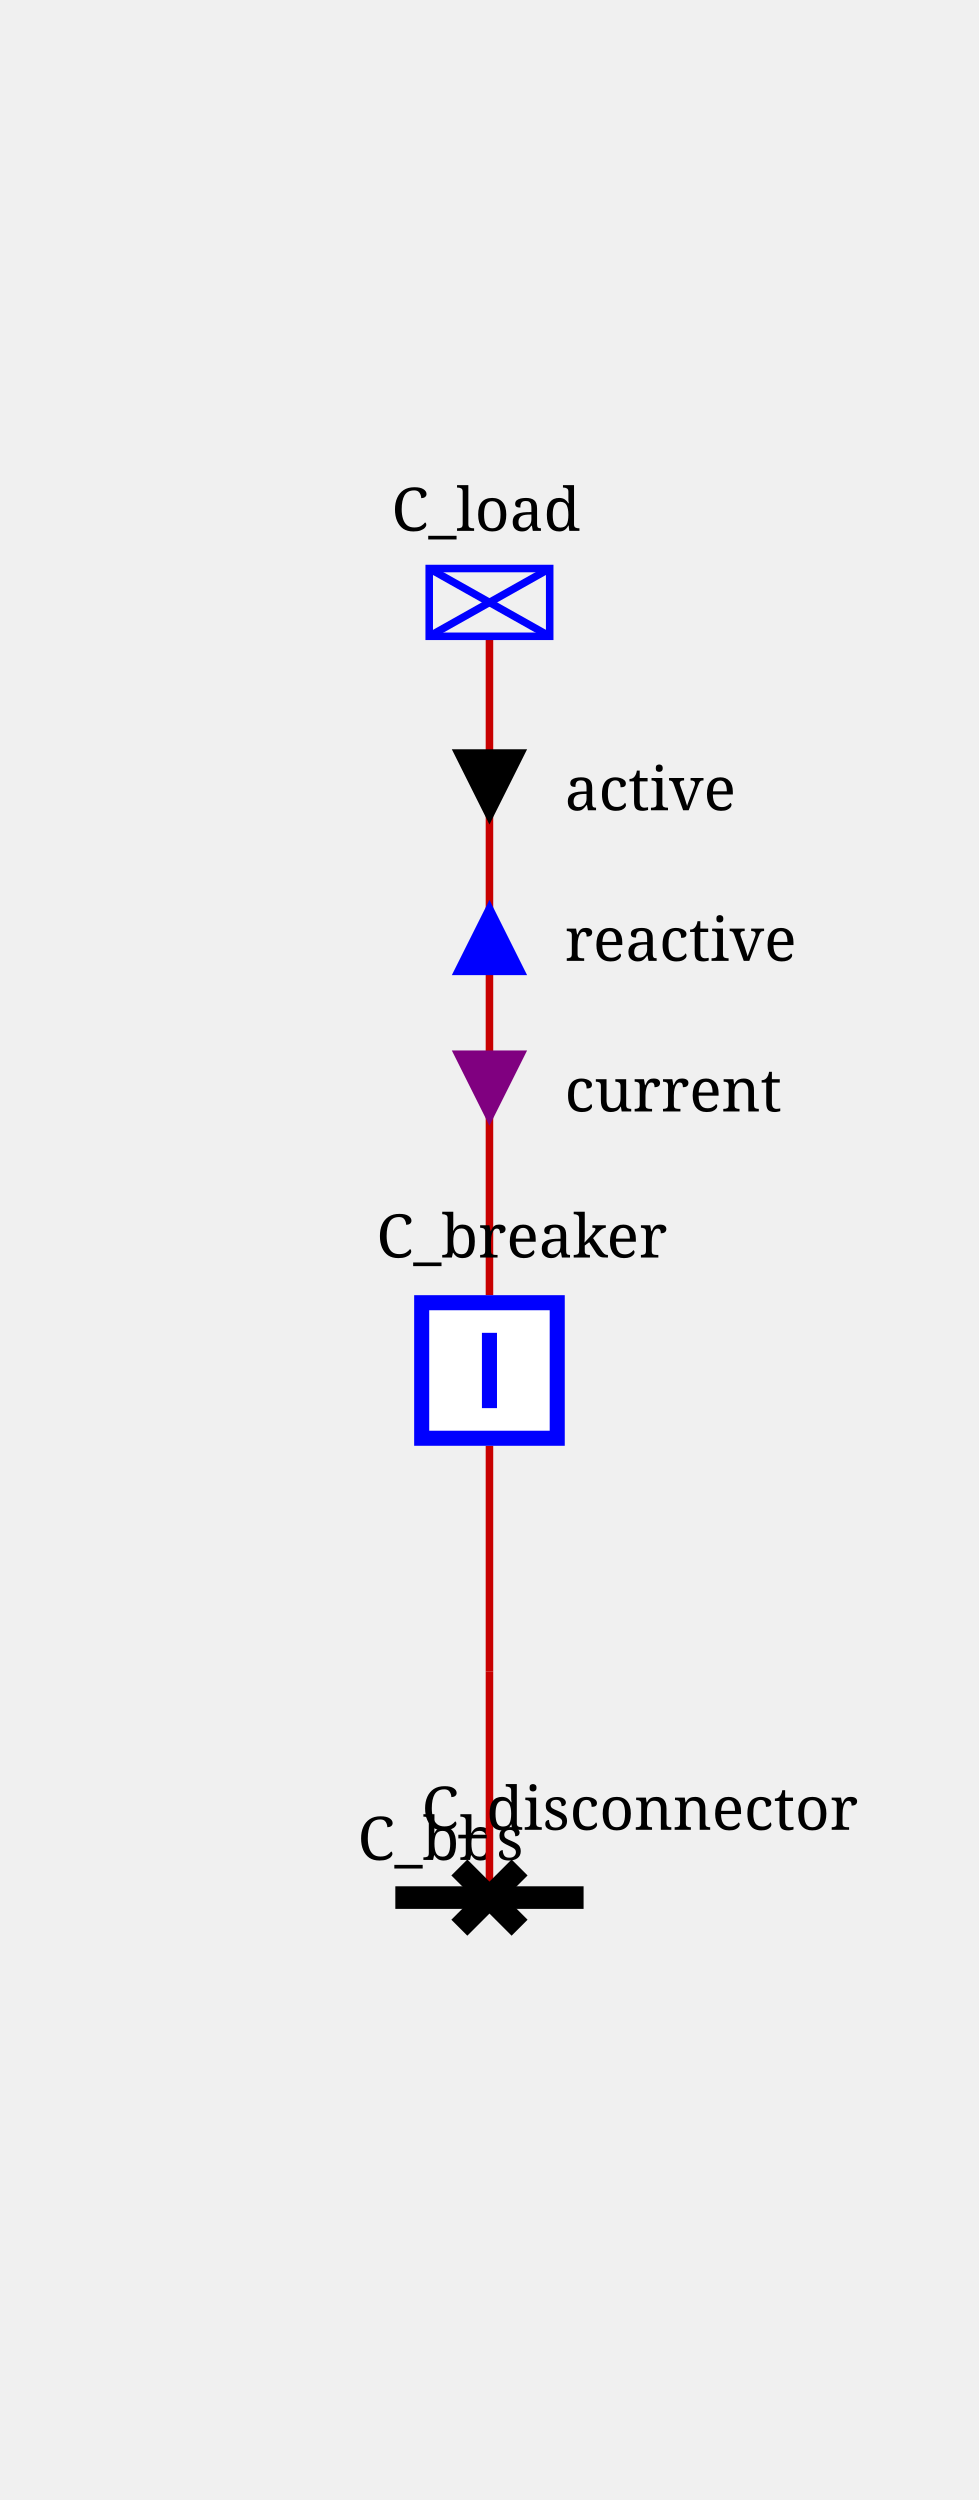
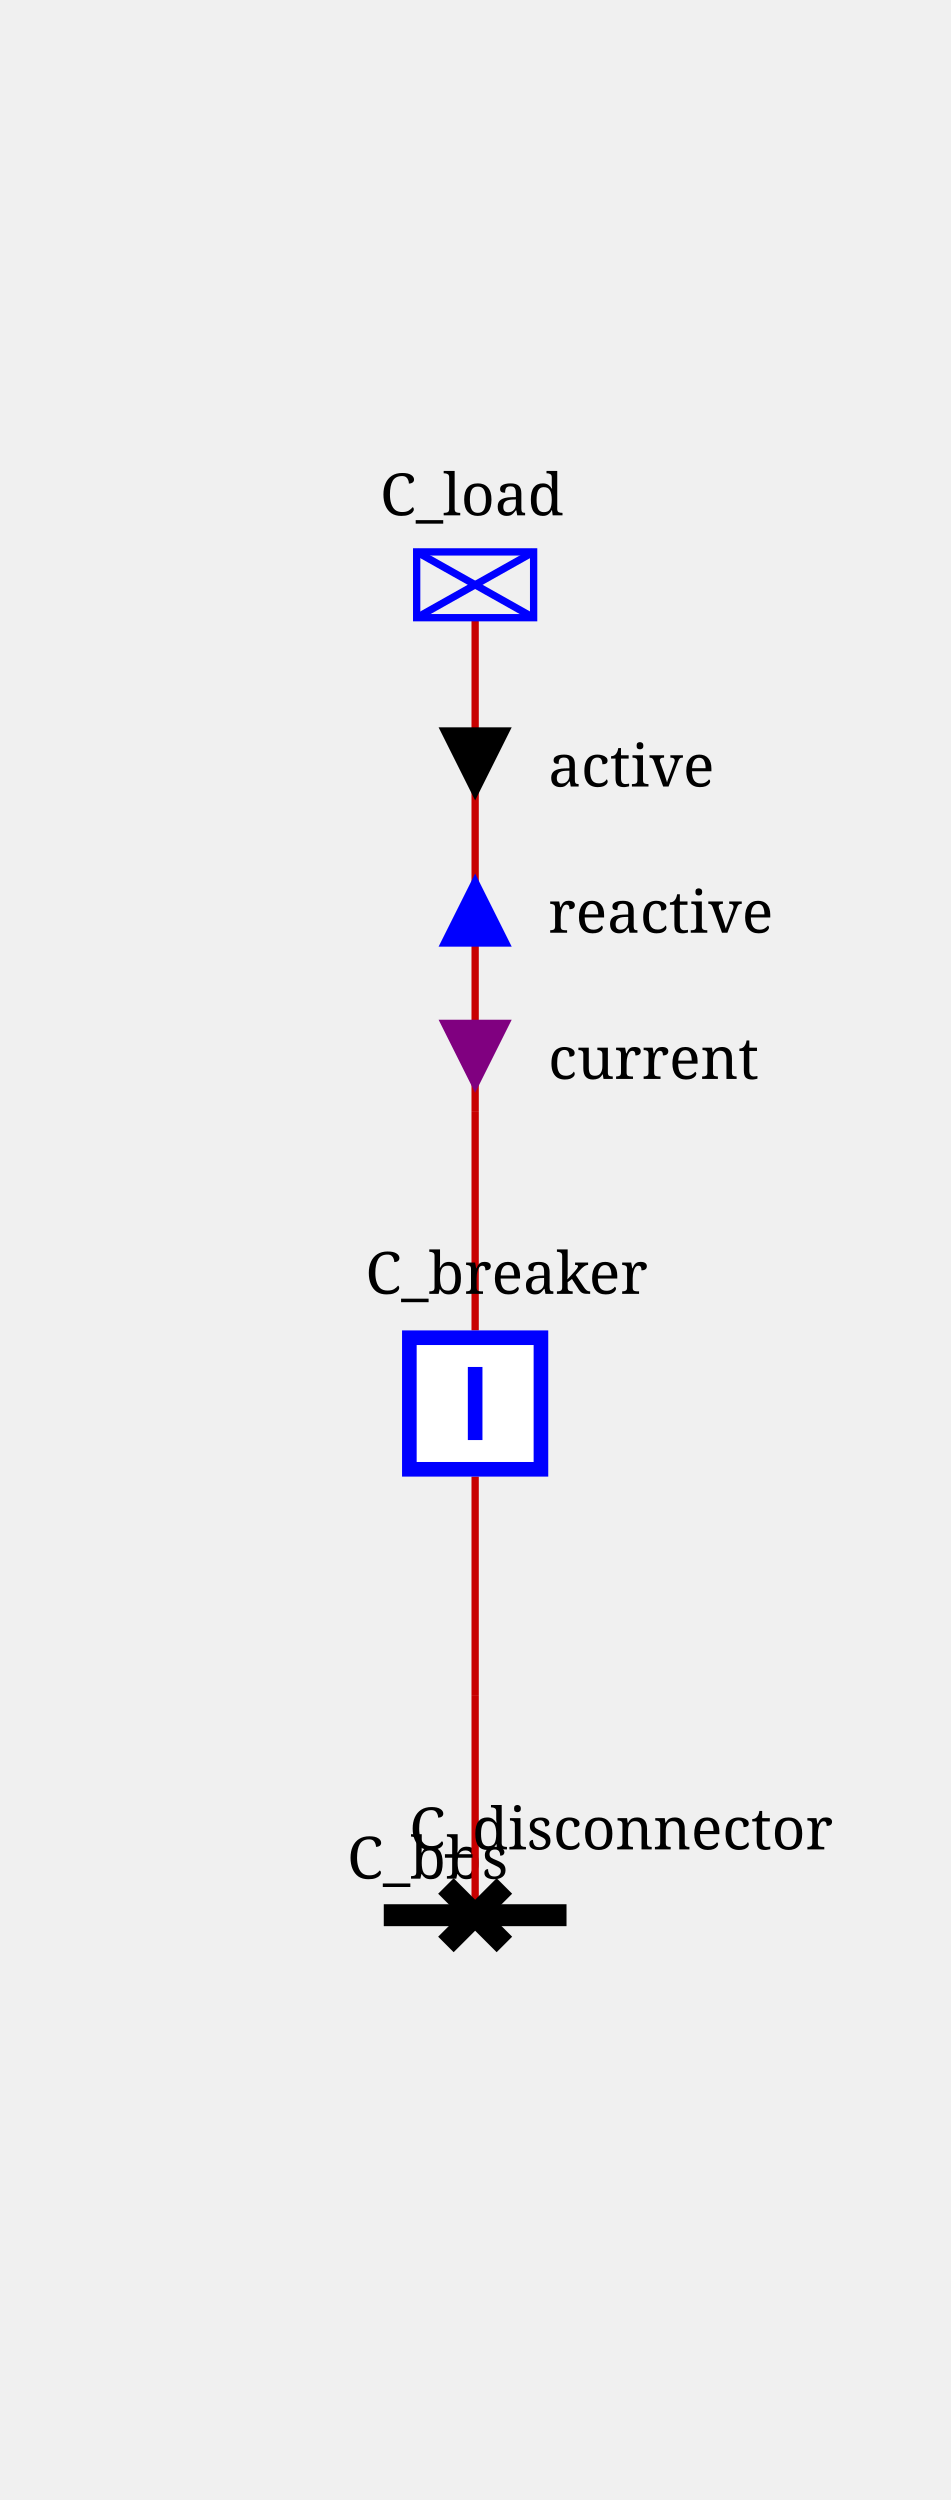
- <svg xmlns="http://www.w3.org/2000/svg" height="332.0" viewBox="0 0 130.0 332.0" width="130.0">
+ <svg xmlns="http://www.w3.org/2000/svg" height="342.0" viewBox="0 0 130.0 342.0" width="130.0">
  <style>/* ----------------------------------------------------------------------- */
/* File: tautologies.css ------------------------------------------------- */
.sld-out .sld-arrow-in {visibility: hidden}
.sld-in .sld-arrow-out {visibility: hidden}
.sld-closed .sld-sw-open {visibility: hidden}
.sld-open .sld-sw-closed {visibility: hidden}
.sld-hidden-node {visibility: hidden}
.sld-top-feeder .sld-label {dominant-baseline: auto}
.sld-bottom-feeder .sld-label {dominant-baseline: hanging}
.sld-active-power .sld-label {dominant-baseline: mathematical}
.sld-reactive-power .sld-label {dominant-baseline: mathematical}
.sld-current .sld-label {dominant-baseline: mathematical}
+ .sld-percentage-permanent-limit .sld-label {dominant-baseline: mathematical}
/* ----------------------------------------------------------------------- */
/* File: topologicalBaseVoltages.css ------------------------------------- */
.sld-disconnected {--sld-vl-color: #808080}
.sld-vl300to500.sld-bus-0 {--sld-vl-color: #FF0000}
.sld-vl300to500.sld-bus-1 {--sld-vl-color: #7F6C00}
.sld-vl300to500.sld-bus-2 {--sld-vl-color: #F6B2FF}
.sld-vl300to500.sld-bus-3 {--sld-vl-color: #996700}
.sld-vl300to500.sld-bus-4 {--sld-vl-color: #FF85EB}
.sld-vl300to500.sld-bus-5 {--sld-vl-color: #B25B00}
.sld-vl300to500.sld-bus-6 {--sld-vl-color: #FF59B5}
.sld-vl300to500.sld-bus-7 {--sld-vl-color: #CC4400}
.sld-vl300to500.sld-bus-8 {--sld-vl-color: #FF2C67}
.sld-vl300to500.sld-bus-9 {--sld-vl-color: #E52600}
.sld-vl180to300.sld-bus-0 {--sld-vl-color: #218B21}
.sld-vl180to300.sld-bus-1 {--sld-vl-color: #0D4940}
.sld-vl180to300.sld-bus-2 {--sld-vl-color: #DFDAB9}
.sld-vl180to300.sld-bus-3 {--sld-vl-color: #105640}
.sld-vl180to300.sld-bus-4 {--sld-vl-color: #C2CB92}
.sld-vl180to300.sld-bus-5 {--sld-vl-color: #14643C}
.sld-vl180to300.sld-bus-6 {--sld-vl-color: #95B66B}
.sld-vl180to300.sld-bus-7 {--sld-vl-color: #187036}
.sld-vl180to300.sld-bus-8 {--sld-vl-color: #5FA046}
.sld-vl180to300.sld-bus-9 {--sld-vl-color: #1C7E2D}
.sld-vl120to180.sld-bus-0 {--sld-vl-color: #00AFAE}
.sld-vl120to180.sld-bus-1 {--sld-vl-color: #000D58}
.sld-vl120to180.sld-bus-2 {--sld-vl-color: #B8E7B2}
.sld-vl120to180.sld-bus-3 {--sld-vl-color: #002169}
.sld-vl120to180.sld-bus-4 {--sld-vl-color: #85D993}
.sld-vl120to180.sld-bus-5 {--sld-vl-color: #003C7B}
.sld-vl120to180.sld-bus-6 {--sld-vl-color: #59CB8B}
.sld-vl120to180.sld-bus-7 {--sld-vl-color: #005C8C}
.sld-vl120to180.sld-bus-8 {--sld-vl-color: #2CBD94}
.sld-vl120to180.sld-bus-9 {--sld-vl-color: #00839E}
.sld-vl70to120.sld-bus-0 {--sld-vl-color: #CC5500}
.sld-vl70to120.sld-bus-1 {--sld-vl-color: #4A6600}
.sld-vl70to120.sld-bus-2 {--sld-vl-color: #EFB2DD}
.sld-vl70to120.sld-bus-3 {--sld-vl-color: #6E7A00}
.sld-vl70to120.sld-bus-4 {--sld-vl-color: #E685AE}
.sld-vl70to120.sld-bus-5 {--sld-vl-color: #8E8400}
.sld-vl70to120.sld-bus-6 {--sld-vl-color: #DD596B}
.sld-vl70to120.sld-bus-7 {--sld-vl-color: #A37B00}
.sld-vl70to120.sld-bus-8 {--sld-vl-color: #D4432C}
.sld-vl70to120.sld-bus-9 {--sld-vl-color: #B76B00}
.sld-vl50to70.sld-bus-0 {--sld-vl-color: #A020EF}
.sld-vl50to70.sld-bus-1 {--sld-vl-color: #7F0848}
.sld-vl50to70.sld-bus-2 {--sld-vl-color: #B7DBFE}
.sld-vl50to70.sld-bus-3 {--sld-vl-color: #960C6D}
.sld-vl50to70.sld-bus-4 {--sld-vl-color: #8DA6FE}
.sld-vl50to70.sld-bus-5 {--sld-vl-color: #AD109A}
.sld-vl50to70.sld-bus-6 {--sld-vl-color: #6F66FB}
.sld-vl50to70.sld-bus-7 {--sld-vl-color: #BC14C4}
.sld-vl50to70.sld-bus-8 {--sld-vl-color: #7F42F6}
.sld-vl50to70.sld-bus-9 {--sld-vl-color: #B11AD9}
.sld-vl30to50.sld-bus-0 {--sld-vl-color: #FF8290}
.sld-vl30to50.sld-bus-1 {--sld-vl-color: #7F6F41}
.sld-vl30to50.sld-bus-2 {--sld-vl-color: #F6D9FF}
.sld-vl30to50.sld-bus-3 {--sld-vl-color: #99784E}
.sld-vl30to50.sld-bus-4 {--sld-vl-color: #FFC3FB}
.sld-vl30to50.sld-bus-5 {--sld-vl-color: #B27D5B}
.sld-vl30to50.sld-bus-6 {--sld-vl-color: #FFADE3}
.sld-vl30to50.sld-bus-7 {--sld-vl-color: #CC7E68}
.sld-vl30to50.sld-bus-8 {--sld-vl-color: #FF97BF}
.sld-vl30to50.sld-bus-9 {--sld-vl-color: #E57B75}
.sld-vl0to30.sld-bus-0 {--sld-vl-color: #AAAE27}
.sld-vl0to30.sld-bus-1 {--sld-vl-color: #195B0F}
.sld-vl0to30.sld-bus-2 {--sld-vl-color: #EABABE}
.sld-vl0to30.sld-bus-3 {--sld-vl-color: #2D6C13}
.sld-vl0to30.sld-bus-4 {--sld-vl-color: #DDA193}
.sld-vl0to30.sld-bus-5 {--sld-vl-color: #477D17}
.sld-vl0to30.sld-bus-6 {--sld-vl-color: #CE9A6E}
.sld-vl0to30.sld-bus-7 {--sld-vl-color: #648D1C}
.sld-vl0to30.sld-bus-8 {--sld-vl-color: #BEA04A}
.sld-vl0to30.sld-bus-9 {--sld-vl-color: #869D22}
/* ----------------------------------------------------------------------- */
/* File : highlightLineStates.css ---------------------------------------- */
.sld-wire.sld-feeder-disconnected {stroke: black}
.sld-wire.sld-feeder-connected-disconnected {stroke-dasharray: 3,3}
.sld-wire.sld-feeder-disconnected-connected {stroke: black; stroke-dasharray: 3,3}
.sld-busbar-section.sld-bus-disconnected {stroke-dasharray: 3,3}
/* ----------------------------------------------------------------------- */
/* File : components.css ------------------------------------------------- */
/* Stroke black */
.sld-disconnector {stroke-width: 3; stroke: black; fill: none}
/* Stroke blue */
.sld-breaker {stroke-width: 2; stroke: blue; fill:white}
.sld-load-break-switch {stroke: blue; fill: white}
/* Stroke --sld-vl-color with fallback black */
.sld-bus-connection {fill: var(--sld-vl-color, black)}
.sld-cell-shape-flat .sld-bus-connection {visibility: hidden}
.sld-busbar-section {stroke: var(--sld-vl-color, black); stroke-width: 3; fill: none}
/* Stroke --sld-vl-color with fallback red */
.sld-wire {stroke: var(--sld-vl-color, #c80000); fill: none}
.sld-wire.sld-dangling-line {stroke-width: 2px}
.sld-wire.sld-tie-line {stroke-width: 2px}
/* Stroke --sld-vl-color with fallback blue */
.sld-load {stroke: var(--sld-vl-color, blue); fill: none}
.sld-battery {stroke: var(--sld-vl-color, blue); fill: none}
.sld-generator {stroke: var(--sld-vl-color, blue); fill: none}
.sld-two-wt {stroke: var(--sld-vl-color, blue); fill: none}
.sld-three-wt {stroke: var(--sld-vl-color, blue); fill: none}
.sld-winding {stroke: var(--sld-vl-color, blue); fill: none}
.sld-capacitor {stroke: var(--sld-vl-color, blue); fill: none}
.sld-inductor {stroke: var(--sld-vl-color, blue); fill: none}
.sld-pst {stroke: var(--sld-vl-color, blue); fill: none}
.sld-pst-arrow {stroke: black; fill: none}
.sld-svc {stroke: var(--sld-vl-color, blue); fill: none}
.sld-vsc {stroke: var(--sld-vl-color, blue); font-size: 7.43px; fill: none}
.sld-lcc {stroke: var(--sld-vl-color, blue); font-size: 7.43px; fill: none}
.sld-ground {stroke: var(--sld-vl-color, blue); fill: none}
/* Stroke none &amp; fill: --sld-vl-color */
.sld-node-infos {stroke: none; fill: var(--sld-vl-color, black)}
/* Stroke none &amp; fill: black */
.sld-node {stroke: none; fill: black}
.sld-flash {stroke: none; fill: black}
.sld-lock {stroke: none; fill: black}
.sld-unknown {stroke: none; fill: black}
/* Fonts */
.sld-label {stroke: none; fill: black; font: 8px serif}
.sld-bus-legend-info {font: 10px serif}
.sld-graph-label {font: 12px serif}
/* Specific */
.sld-grid {stroke: #003700; stroke-dasharray: 1,10}
.sld-feeder-info.sld-active-power {fill:black}
.sld-feeder-info.sld-reactive-power {fill:blue}
.sld-feeder-info.sld-current {fill:purple}
.sld-frame {fill: var(--sld-background-color, transparent)}
/* Stroke maroon for fictitious switch */
.sld-breaker.sld-fictitious {stroke: maroon}
.sld-disconnector.sld-fictitious {stroke: maroon}
.sld-load-break-switch.sld-fictitious {stroke: maroon}
.sld-busbar-section.sld-fictitious {stroke: var(--sld-vl-color, #c80000); stroke-width: 1}
/* ground disconnector specific */
.sld-ground-disconnection-attach {stroke: var(--sld-vl-color, #c80000); fill: none}
.sld-open .sld-ground-disconnection-ground {stroke: black; fill: none}
.sld-closed .sld-ground-disconnection-ground {stroke: var(--sld-vl-color, #c80000); fill: none}
.sld-ground-disconnection .sld-sw-open {stroke: black; fill: none}
.sld-ground-disconnection .sld-sw-closed {stroke: black; fill: none}
</style>
  <rect class="sld-frame" height="100%" width="100%" />
  <g>
    <g class="sld-voltage-level" id="idvl">
-       <g class="sld-busbar-section sld-vl300to500 sld-bus-0" id="idbbs" transform="translate(52.5,252.0)">
+       <g class="sld-busbar-section sld-vl300to500 sld-bus-0" id="idbbs" transform="translate(52.5,262.0)">
        <line x1="0" x2="25.0" y1="0" y2="0" />
        <text class="sld-label" id="idbbs_95_NW_95_LABEL" x="-5.0" y="-5.0">C_bbs</text>
      </g>
      <g class="sld-extern-cell sld-cell-direction-top" id="idEXTERN_32_0">
        <g class="sld-wire sld-vl300to500 sld-bus-0" id="_95_vl_95_d_95_INTERNAL_95_vl_95_d_45_b">
-           <polyline points="65.0,252.0,65.0,222.0" />
+           <polyline points="65.0,262.0,65.0,232.0" />
        </g>
        <g class="sld-wire sld-vl300to500 sld-bus-0" id="_95_vl_95_INTERNAL_95_vl_95_d_45_b_95_b">
-           <polyline points="65.0,222.0,65.0,192.0" />
+           <polyline points="65.0,232.0,65.0,202.0" />
        </g>
        <g class="sld-wire sld-vl300to500 sld-bus-0" id="_95_vl_95_b_95_INTERNAL_95_vl_95_l">
-           <polyline points="65.0,172.0,65.0,142.0" />
+           <polyline points="65.0,182.0,65.0,152.0" />
        </g>
        <g class="sld-wire sld-vl300to500 sld-bus-0" id="_95_vl_95_INTERNAL_95_vl_95_l_95_l">
-           <polyline points="65.0,142.0,65.0,84.5" />
+           <polyline points="65.0,152.0,65.0,84.5" />
        </g>
        <g class="sld-feeder-info sld-in sld-active-power" id="idl_95_ARROW_95_ACTIVE" transform="translate(60.0,99.5)">
          <polygon class="sld-arrow-out" points="5,0 10,10 0,10" />
          <polygon class="sld-arrow-in" points="0,0 10,0 5,10" />
          <text class="sld-label" x="15.0" y="5.0">active</text>
        </g>
        <g class="sld-feeder-info sld-out sld-reactive-power" id="idl_95_ARROW_95_REACTIVE" transform="translate(60.0,119.5)">
          <polygon class="sld-arrow-out" points="5,0 10,10 0,10" />
          <polygon class="sld-arrow-in" points="0,0 10,0 5,10" />
          <text class="sld-label" x="15.0" y="5.0">reactive</text>
        </g>
        <g class="sld-feeder-info sld-in sld-current" id="idl_95_ARROW_95_CURRENT" transform="translate(60.0,139.5)">
          <polygon class="sld-arrow-out" points="5,0 10,10 0,10" />
          <polygon class="sld-arrow-in" points="0,0 10,0 5,10" />
          <text class="sld-label" x="15.0" y="5.0">current</text>
        </g>
-         <g class="sld-disconnector sld-closed sld-vl300to500 sld-bus-0" id="idd" transform="translate(61.0,248.0)">
+         <g class="sld-disconnector sld-closed sld-vl300to500 sld-bus-0" id="idd" transform="translate(61.0,258.0)">
          <path class="sld-sw-closed" d="M0,0 8,8 M8,0 0,8" />
          <path class="sld-sw-open" d="M8,0 0,8" />
          <text class="sld-label" id="idd_95_N_95_LABEL" x="-5.0" y="-5.0">C_disconnector</text>
        </g>
-         <g class="sld-node sld-hidden-node sld-fictitious sld-vl300to500 sld-bus-0" id="idINTERNAL_95_vl_95_d_45_b" transform="translate(61.0,218.0)">
+         <g class="sld-node sld-hidden-node sld-fictitious sld-vl300to500 sld-bus-0" id="idINTERNAL_95_vl_95_d_45_b" transform="translate(61.0,228.0)">
          <circle cx="4" cy="4" r="4" />
        </g>
-         <g class="sld-breaker sld-closed sld-vl300to500 sld-bus-0" id="idb" transform="translate(55.0,172.0)">
+         <g class="sld-breaker sld-closed sld-vl300to500 sld-bus-0" id="idb" transform="translate(55.0,182.0)">
          <path class="sld-sw-closed" d="M1,1 V19 H19 V1z M10,5 V15" />
          <path class="sld-sw-open" d="M1,1 V19 H19 V1z M5,10 H15" />
          <text class="sld-label" id="idb_95_N_95_LABEL" x="-5.0" y="-5.0">C_breaker</text>
        </g>
-         <g class="sld-node sld-hidden-node sld-fictitious sld-vl300to500 sld-bus-0" id="idINTERNAL_95_vl_95_l" transform="translate(61.0,138.0)">
+         <g class="sld-node sld-hidden-node sld-fictitious sld-vl300to500 sld-bus-0" id="idINTERNAL_95_vl_95_l" transform="translate(61.0,148.0)">
          <circle cx="4" cy="4" r="4" />
        </g>
        <g class="sld-load sld-top-feeder sld-vl300to500 sld-bus-0" id="idl" transform="translate(57.0,75.5)">
          <rect height="9" width="16" />
          <line x1="0" x2="16" y1="0" y2="9" />
          <line x1="16" x2="0" y1="0" y2="9" />
          <text class="sld-label" id="idl_95_N_95_LABEL" x="-5.0" y="-5.0">C_load</text>
        </g>
      </g>
    </g>
  </g>
</svg>
